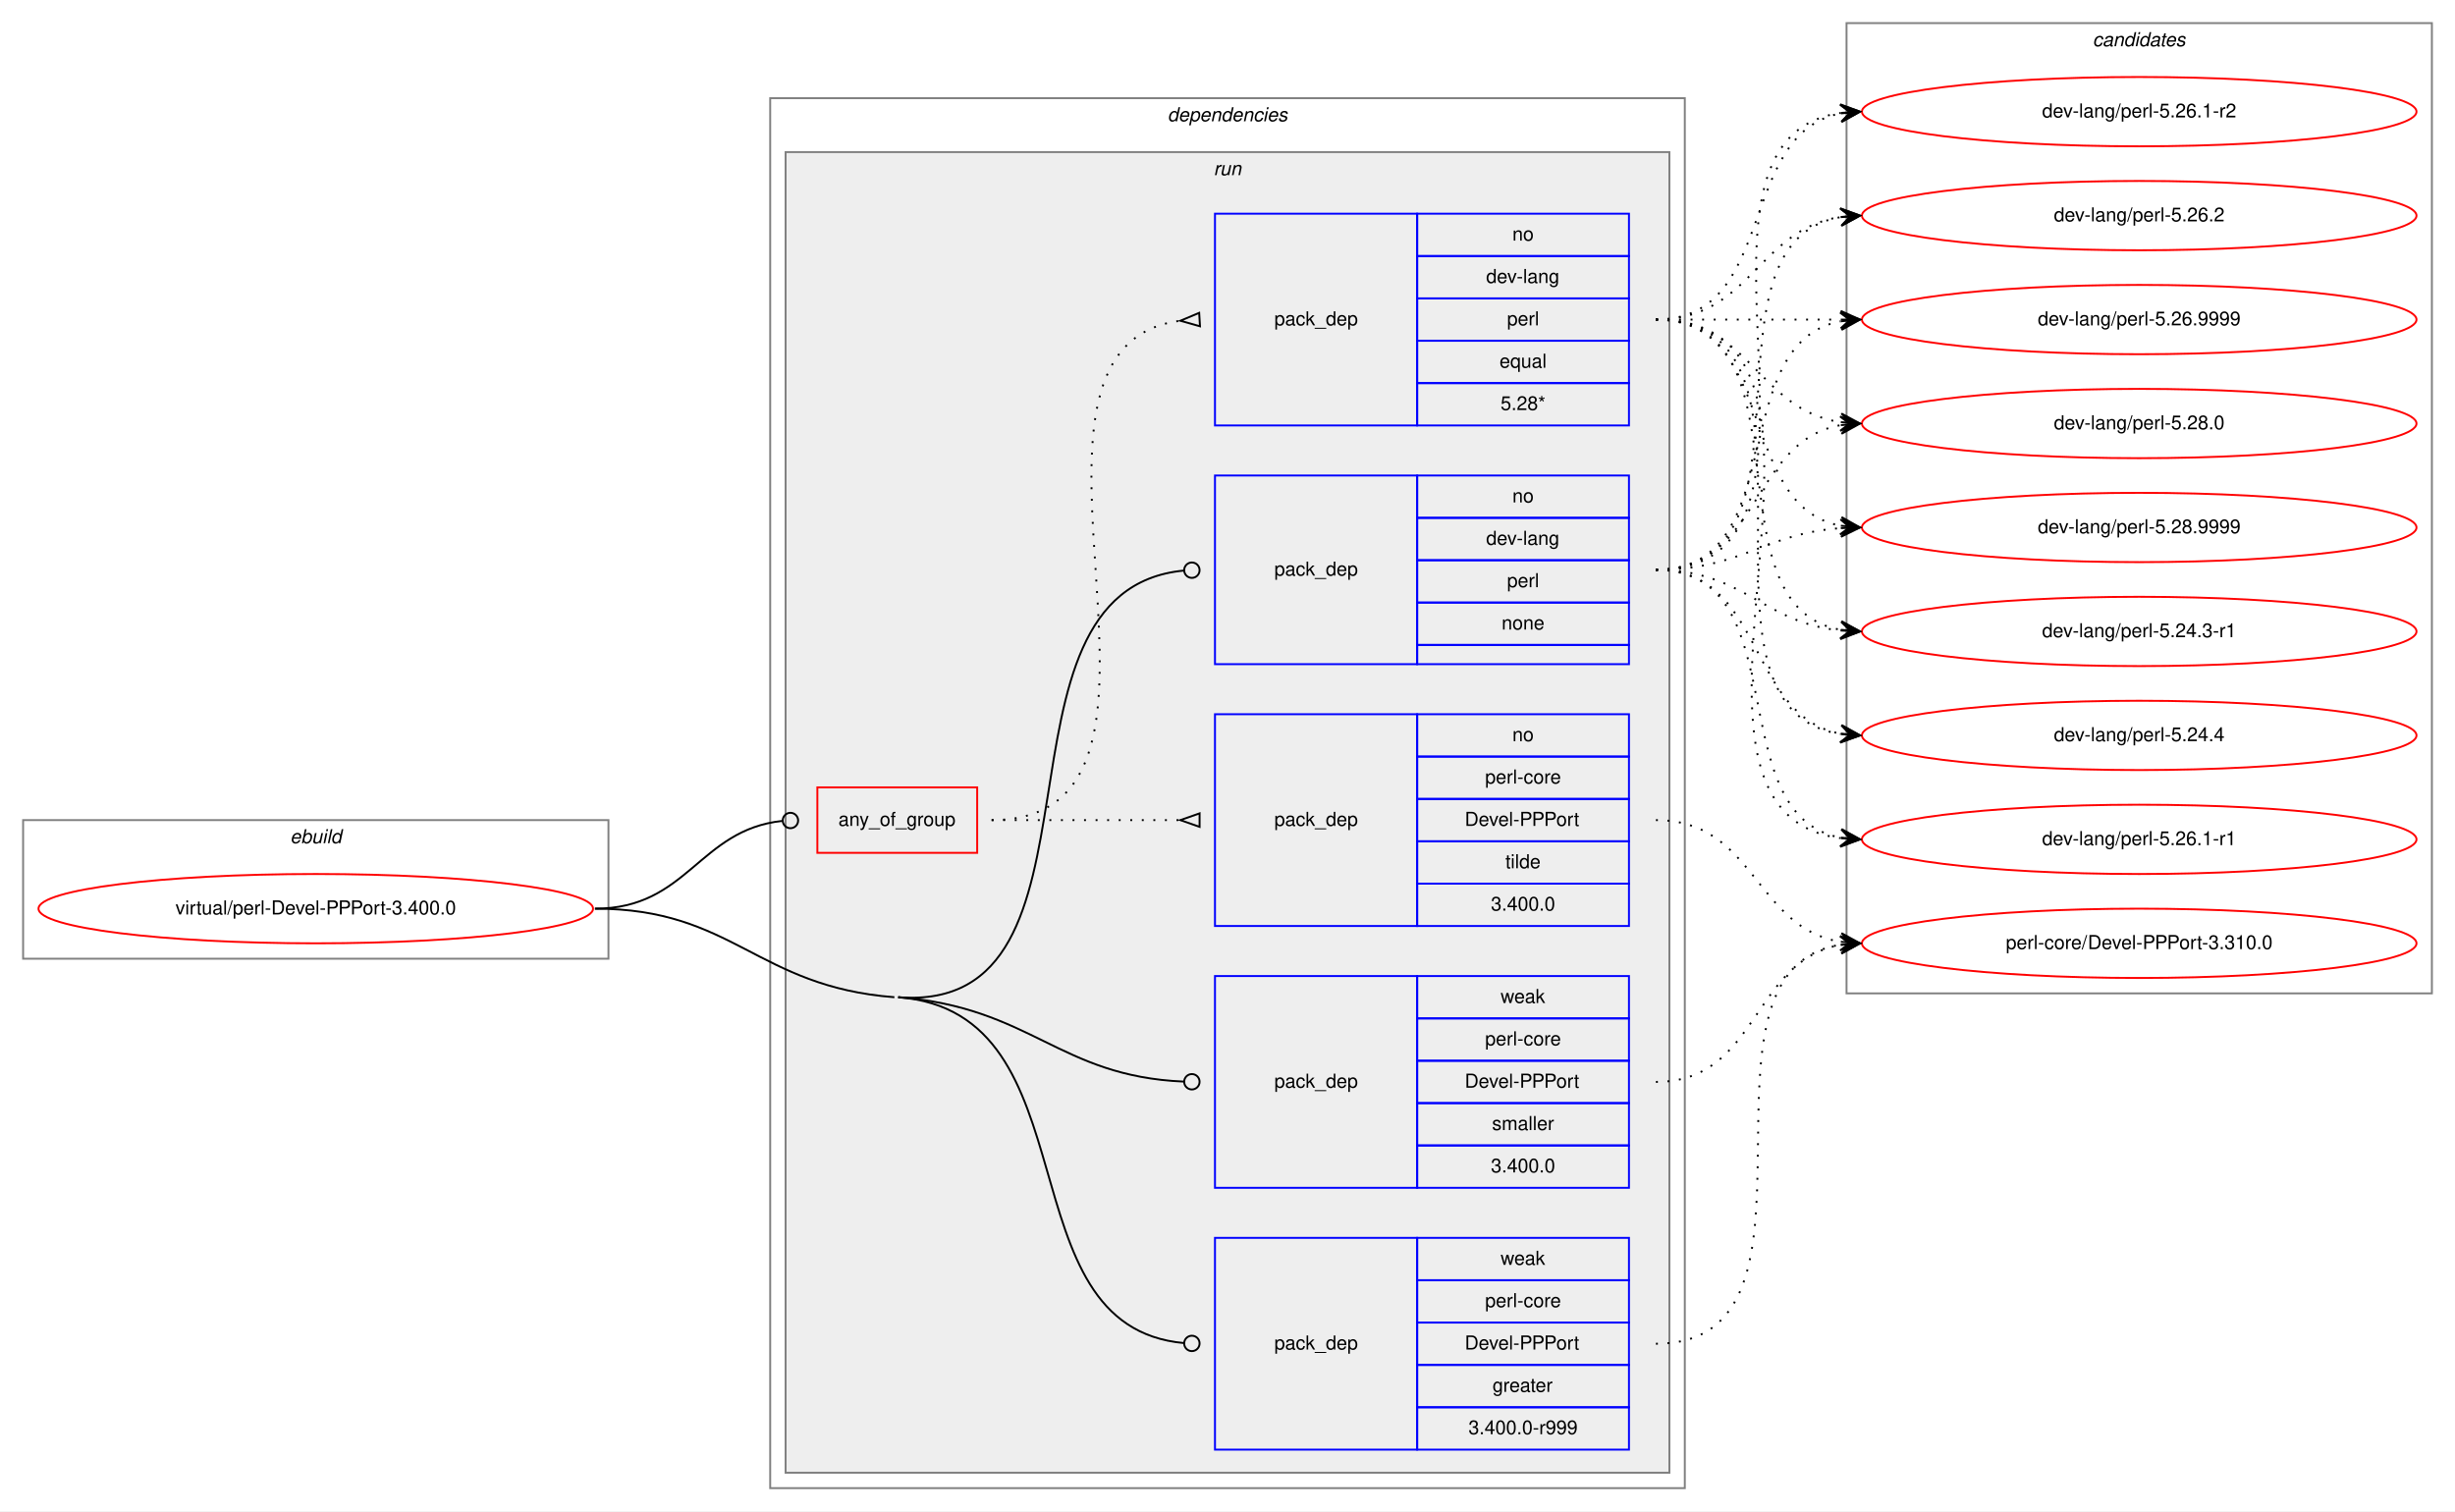
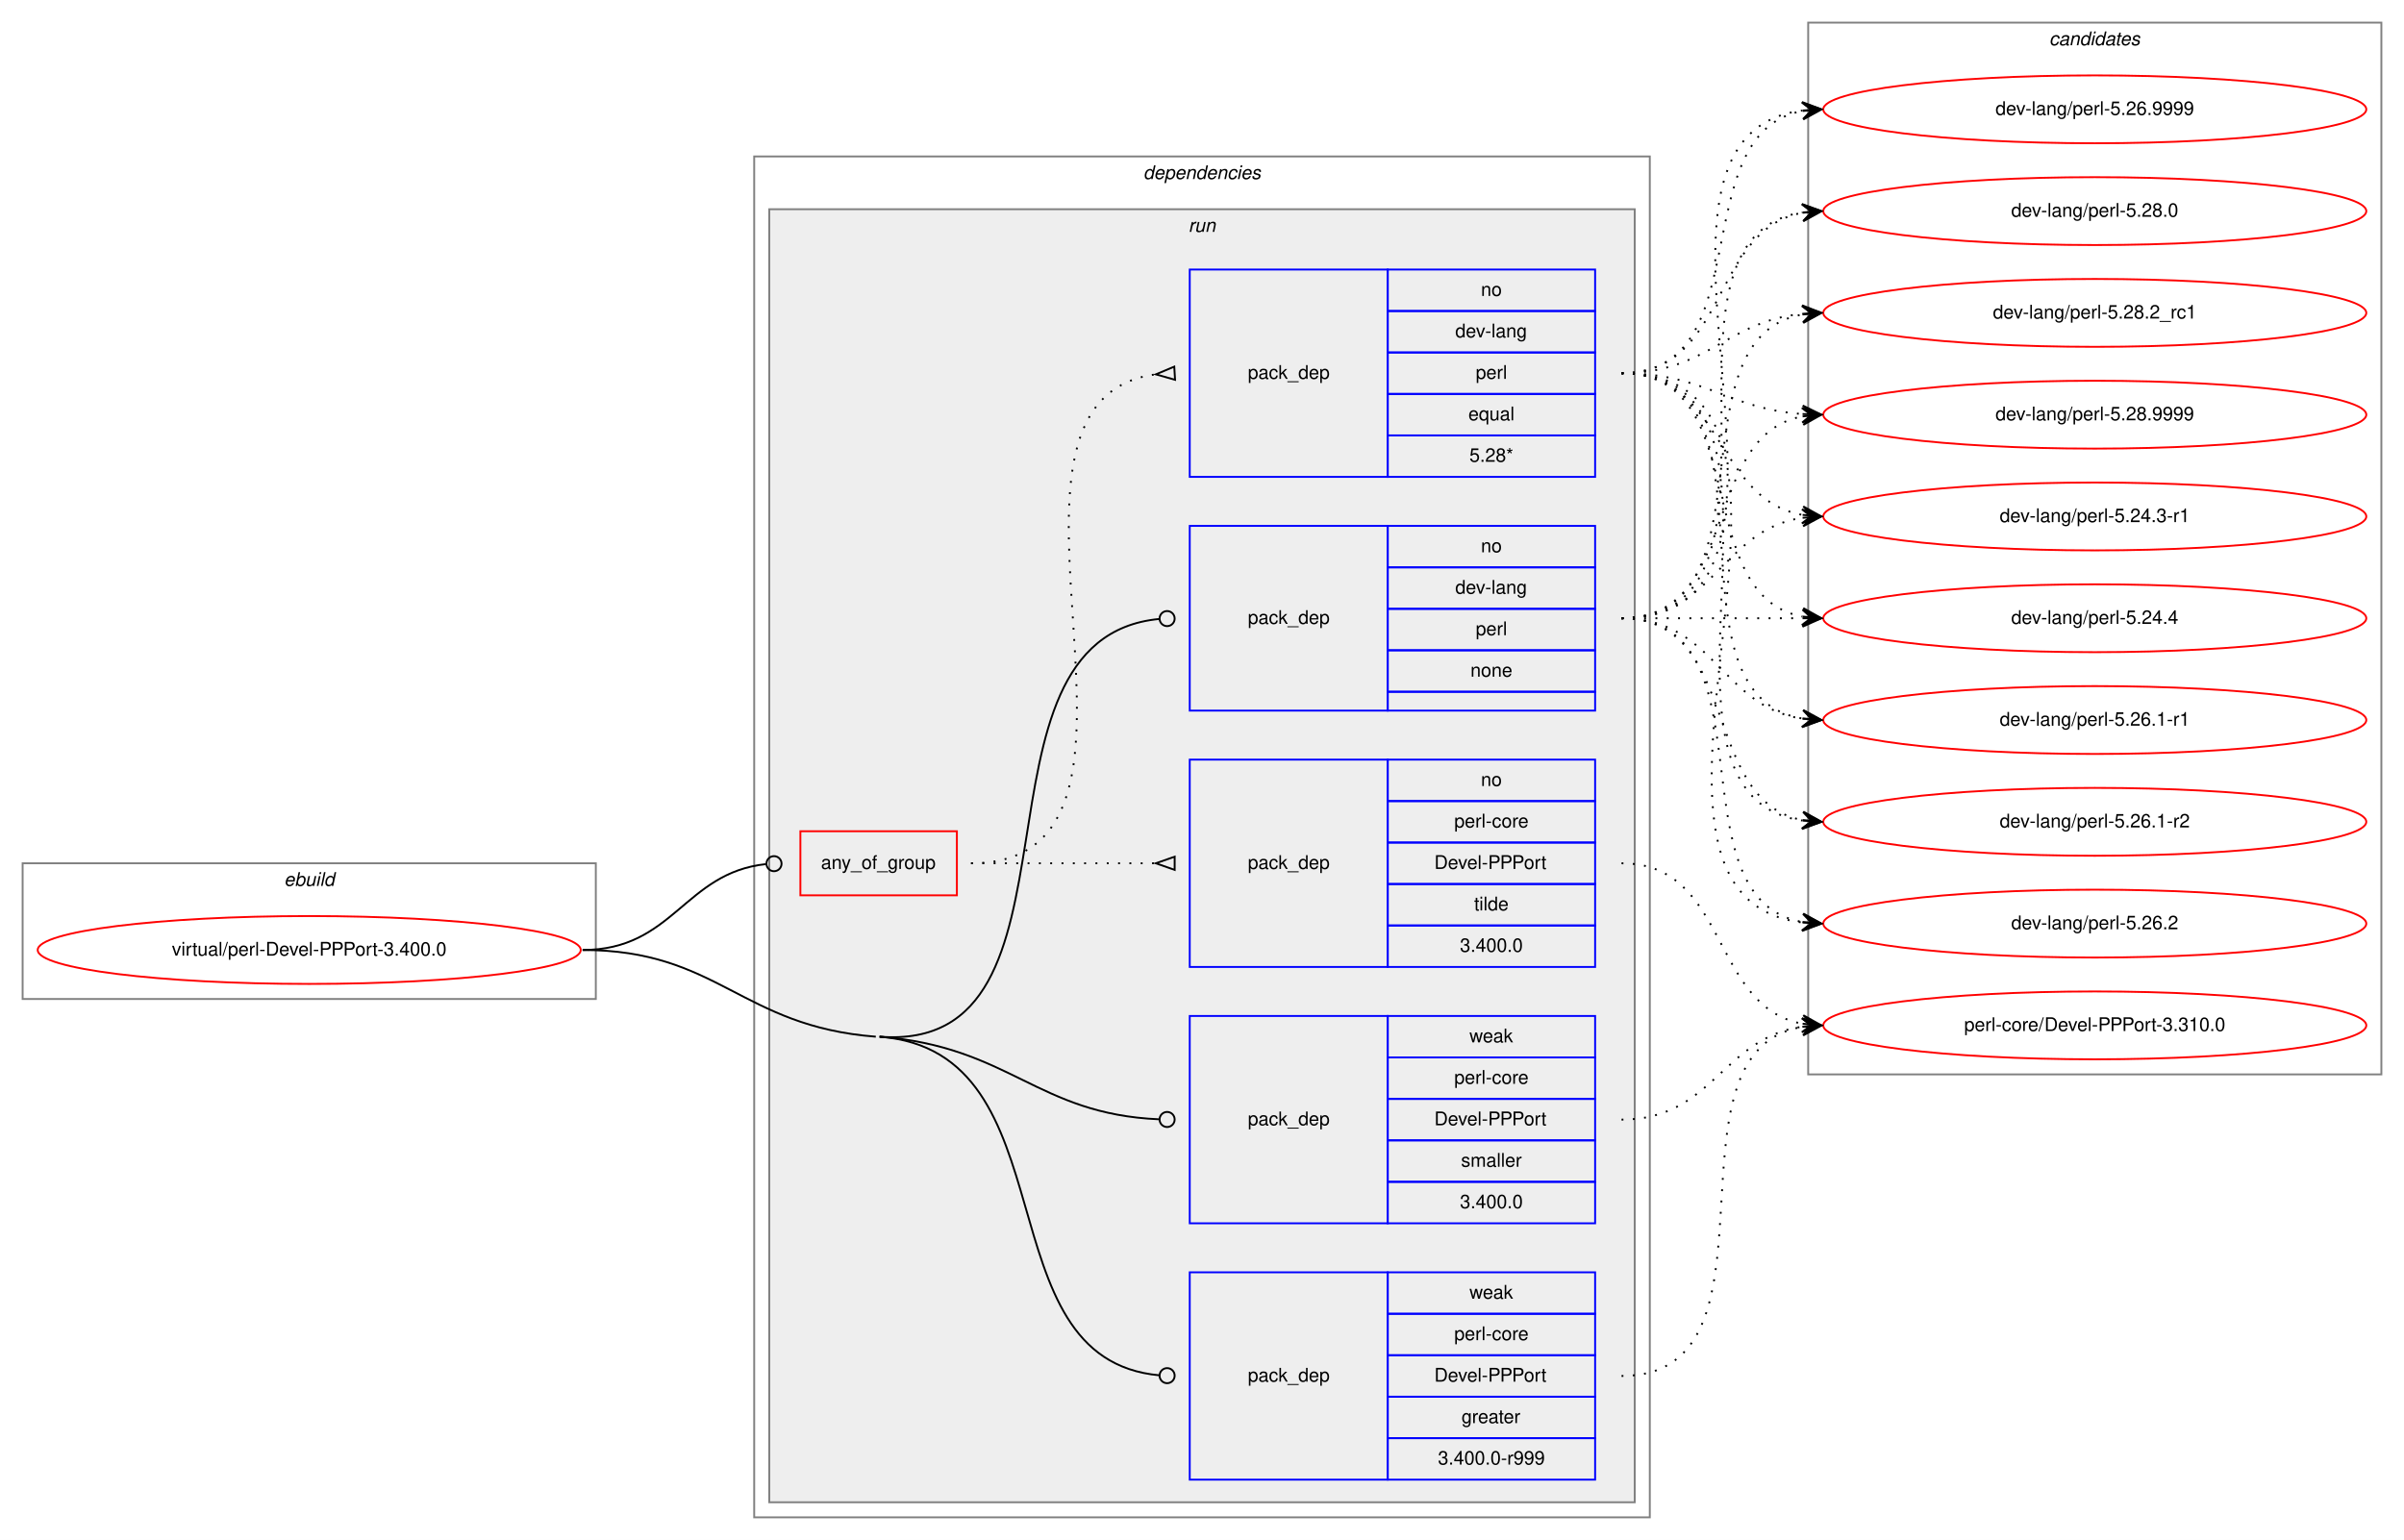
- <svg xmlns="http://www.w3.org/2000/svg" xmlns:xlink="http://www.w3.org/1999/xlink" width="1275pt" height="785pt" viewBox="0.00 0.00 1275.00 785.00">
-   <g id="graph0" class="graph" transform="scale(1 1) rotate(0) translate(4 781)">
-     <polygon fill="white" stroke="transparent" points="-4,4 -4,-781 1271,-781 1271,4 -4,4" />
+ <svg xmlns="http://www.w3.org/2000/svg" xmlns:xlink="http://www.w3.org/1999/xlink" width="1275pt" height="817pt" viewBox="0.00 0.00 1275.00 817.00">
+   <g id="graph0" class="graph" transform="scale(1 1) rotate(0) translate(4 813)">
+     <polygon fill="white" stroke="transparent" points="-4,4 -4,-813 1271,-813 1271,4 -4,4" />
    <g id="clust1" class="cluster">
      <polygon fill="none" stroke="gray" points="8,-283 8,-355 312,-355 312,-283 8,-283" />
      <text text-anchor="start" x="146.66" y="-343" font-family="Helvetica,sans-Serif" font-style="italic" font-size="10.00">ebuild</text>
    </g>
    <g id="clust2" class="cluster">
      <polygon fill="none" stroke="gray" points="396,-8 396,-730 871,-730 871,-8 396,-8" />
      <text text-anchor="start" x="602.38" y="-718" font-family="Helvetica,sans-Serif" font-style="italic" font-size="10.00">dependencies</text>
    </g>
    <g id="clust5" class="cluster">
      <polygon fill="#eeeeee" stroke="gray" points="404,-16 404,-702 863,-702 863,-16 404,-16" />
      <text text-anchor="start" x="626.28" y="-690" font-family="Helvetica,sans-Serif" font-style="italic" font-size="10.00">run</text>
    </g>
    <g id="clust12" class="cluster">
-       <polygon fill="none" stroke="gray" points="955,-265 955,-769 1259,-769 1259,-265 955,-265" />
-       <text text-anchor="start" x="1082.82" y="-757" font-family="Helvetica,sans-Serif" font-style="italic" font-size="10.00">candidates</text>
+       <polygon fill="none" stroke="gray" points="955,-243 955,-801 1259,-801 1259,-243 955,-243" />
+       <text text-anchor="start" x="1082.82" y="-789" font-family="Helvetica,sans-Serif" font-style="italic" font-size="10.00">candidates</text>
    </g>
    <g id="node1" class="node">
      <g id="a_node1">
        <a xlink:href="../virtual/perl-Devel-PPPort-3.400.0.svg" xlink:title="virtual/perl-Devel-PPPort-3.400.0">
          <ellipse fill="none" stroke="red" cx="160" cy="-309" rx="144" ry="18" />
          <text text-anchor="middle" x="160" y="-306" font-family="Helvetica,sans-Serif" font-size="10.00">virtual/perl-Devel-PPPort-3.400.0</text>
        </a>
      </g>
    </g>
    <g id="node2" class="node">
      <polygon fill="none" stroke="red" points="420.5,-338 420.5,-372 503.5,-372 503.5,-338 420.5,-338" />
      <text text-anchor="start" x="431.43" y="-352" font-family="Helvetica,sans-Serif" font-size="10.00">any_of_group</text>
    </g>
    <g id="edge3" class="edge">
      <path fill="none" stroke="black" d="M305,-309C353.25,-309 358.83,-349.94 402.25,-354.57" />
      <ellipse fill="none" stroke="black" cx="406.51" cy="-354.79" rx="4" ry="4" />
    </g>
    <g id="node5" class="node">
      <polygon fill="none" stroke="blue" points="627,-436 627,-534 732,-534 732,-436 627,-436" />
      <text text-anchor="start" x="657.82" y="-482" font-family="Helvetica,sans-Serif" font-size="10.00">pack_dep</text>
      <polygon fill="none" stroke="blue" points="732,-512 732,-534 842,-534 842,-512 732,-512" />
      <text text-anchor="start" x="781.44" y="-520" font-family="Helvetica,sans-Serif" font-size="10.00">no</text>
      <polygon fill="none" stroke="blue" points="732,-490 732,-512 842,-512 842,-490 732,-490" />
      <text text-anchor="start" x="767.83" y="-498" font-family="Helvetica,sans-Serif" font-size="10.00">dev-lang</text>
      <polygon fill="none" stroke="blue" points="732,-468 732,-490 842,-490 842,-468 732,-468" />
      <text text-anchor="start" x="778.67" y="-476" font-family="Helvetica,sans-Serif" font-size="10.00">perl</text>
      <polygon fill="none" stroke="blue" points="732,-446 732,-468 842,-468 842,-446 732,-446" />
      <text text-anchor="start" x="775.88" y="-454" font-family="Helvetica,sans-Serif" font-size="10.00">none</text>
      <polygon fill="none" stroke="blue" points="732,-436 732,-446 842,-446 842,-436 732,-436" />
    </g>
    <g id="edge4" class="edge">
      <path fill="none" stroke="black" d="M462.5,-263C580.04,-253.94 502.13,-474.29 610.84,-484.62" />
      <ellipse fill="none" stroke="black" cx="615" cy="-484.82" rx="4" ry="4" />
    </g>
    <g id="node6" class="node">
      <polygon fill="none" stroke="blue" points="627,-28 627,-138 732,-138 732,-28 627,-28" />
      <text text-anchor="start" x="657.82" y="-80" font-family="Helvetica,sans-Serif" font-size="10.00">pack_dep</text>
      <polygon fill="none" stroke="blue" points="732,-116 732,-138 842,-138 842,-116 732,-116" />
      <text text-anchor="start" x="775.33" y="-124" font-family="Helvetica,sans-Serif" font-size="10.00">weak</text>
      <polygon fill="none" stroke="blue" points="732,-94 732,-116 842,-116 842,-94 732,-94" />
      <text text-anchor="start" x="767.28" y="-102" font-family="Helvetica,sans-Serif" font-size="10.00">perl-core</text>
      <polygon fill="none" stroke="blue" points="732,-72 732,-94 842,-94 842,-72 732,-72" />
      <text text-anchor="start" x="756.72" y="-80" font-family="Helvetica,sans-Serif" font-size="10.00">Devel-PPPort</text>
      <polygon fill="none" stroke="blue" points="732,-50 732,-72 842,-72 842,-50 732,-50" />
      <text text-anchor="start" x="771.16" y="-58" font-family="Helvetica,sans-Serif" font-size="10.00">greater</text>
      <polygon fill="none" stroke="blue" points="732,-28 732,-50 842,-50 842,-28 732,-28" />
      <text text-anchor="start" x="758.66" y="-36" font-family="Helvetica,sans-Serif" font-size="10.00">3.400.0-r999</text>
    </g>
    <g id="edge5" class="edge">
      <path fill="none" stroke="black" d="M462.5,-263C565.41,-255.07 515.79,-91.95 610.94,-83.35" />
      <ellipse fill="none" stroke="black" cx="615" cy="-83.17" rx="4" ry="4" />
      <path fill="none" stroke="black" d="M305,-309C377.07,-309 388.64,-268.54 460.5,-263" />
    </g>
    <g id="node7" class="node">
      <polygon fill="none" stroke="blue" points="627,-164 627,-274 732,-274 732,-164 627,-164" />
      <text text-anchor="start" x="657.82" y="-216" font-family="Helvetica,sans-Serif" font-size="10.00">pack_dep</text>
      <polygon fill="none" stroke="blue" points="732,-252 732,-274 842,-274 842,-252 732,-252" />
      <text text-anchor="start" x="775.33" y="-260" font-family="Helvetica,sans-Serif" font-size="10.00">weak</text>
      <polygon fill="none" stroke="blue" points="732,-230 732,-252 842,-252 842,-230 732,-230" />
      <text text-anchor="start" x="767.28" y="-238" font-family="Helvetica,sans-Serif" font-size="10.00">perl-core</text>
      <polygon fill="none" stroke="blue" points="732,-208 732,-230 842,-230 842,-208 732,-208" />
      <text text-anchor="start" x="756.72" y="-216" font-family="Helvetica,sans-Serif" font-size="10.00">Devel-PPPort</text>
      <polygon fill="none" stroke="blue" points="732,-186 732,-208 842,-208 842,-186 732,-186" />
      <text text-anchor="start" x="770.89" y="-194" font-family="Helvetica,sans-Serif" font-size="10.00">smaller</text>
      <polygon fill="none" stroke="blue" points="732,-164 732,-186 842,-186 842,-164 732,-164" />
      <text text-anchor="start" x="770.32" y="-172" font-family="Helvetica,sans-Serif" font-size="10.00">3.400.0</text>
    </g>
    <g id="edge6" class="edge">
      <path fill="none" stroke="black" d="M462.5,-263C531.72,-257.67 545.7,-221.95 610.8,-219.17" />
      <ellipse fill="none" stroke="black" cx="615" cy="-219.08" rx="4" ry="4" />
    </g>
    <g id="node3" class="node">
      <polygon fill="none" stroke="blue" points="627,-560 627,-670 732,-670 732,-560 627,-560" />
      <text text-anchor="start" x="657.82" y="-612" font-family="Helvetica,sans-Serif" font-size="10.00">pack_dep</text>
      <polygon fill="none" stroke="blue" points="732,-648 732,-670 842,-670 842,-648 732,-648" />
      <text text-anchor="start" x="781.44" y="-656" font-family="Helvetica,sans-Serif" font-size="10.00">no</text>
      <polygon fill="none" stroke="blue" points="732,-626 732,-648 842,-648 842,-626 732,-626" />
      <text text-anchor="start" x="767.83" y="-634" font-family="Helvetica,sans-Serif" font-size="10.00">dev-lang</text>
      <polygon fill="none" stroke="blue" points="732,-604 732,-626 842,-626 842,-604 732,-604" />
      <text text-anchor="start" x="778.67" y="-612" font-family="Helvetica,sans-Serif" font-size="10.00">perl</text>
      <polygon fill="none" stroke="blue" points="732,-582 732,-604 842,-604 842,-582 732,-582" />
      <text text-anchor="start" x="774.77" y="-590" font-family="Helvetica,sans-Serif" font-size="10.00">equal</text>
      <polygon fill="none" stroke="blue" points="732,-560 732,-582 842,-582 842,-560 732,-560" />
      <text text-anchor="start" x="775.33" y="-568" font-family="Helvetica,sans-Serif" font-size="10.00">5.28*</text>
    </g>
    <g id="edge1" class="edge">
      <path fill="none" stroke="black" stroke-dasharray="1,5" d="M511,-355C632.58,-355 501.71,-600.48 609,-614.39" />
      <polygon fill="none" stroke="black" points="618.79,-618.49 609.02,-614.39 619.21,-611.51 618.79,-618.49" />
    </g>
    <g id="node4" class="node">
      <polygon fill="none" stroke="blue" points="627,-300 627,-410 732,-410 732,-300 627,-300" />
      <text text-anchor="start" x="657.82" y="-352" font-family="Helvetica,sans-Serif" font-size="10.00">pack_dep</text>
      <polygon fill="none" stroke="blue" points="732,-388 732,-410 842,-410 842,-388 732,-388" />
      <text text-anchor="start" x="781.44" y="-396" font-family="Helvetica,sans-Serif" font-size="10.00">no</text>
      <polygon fill="none" stroke="blue" points="732,-366 732,-388 842,-388 842,-366 732,-366" />
      <text text-anchor="start" x="767.28" y="-374" font-family="Helvetica,sans-Serif" font-size="10.00">perl-core</text>
      <polygon fill="none" stroke="blue" points="732,-344 732,-366 842,-366 842,-344 732,-344" />
      <text text-anchor="start" x="756.72" y="-352" font-family="Helvetica,sans-Serif" font-size="10.00">Devel-PPPort</text>
      <polygon fill="none" stroke="blue" points="732,-322 732,-344 842,-344 842,-322 732,-322" />
      <text text-anchor="start" x="777.83" y="-330" font-family="Helvetica,sans-Serif" font-size="10.00">tilde</text>
      <polygon fill="none" stroke="blue" points="732,-300 732,-322 842,-322 842,-300 732,-300" />
      <text text-anchor="start" x="770.32" y="-308" font-family="Helvetica,sans-Serif" font-size="10.00">3.400.0</text>
    </g>
    <g id="edge2" class="edge">
      <path fill="none" stroke="black" stroke-dasharray="1,5" d="M511,-355C555.44,-355 569.02,-355 608.88,-355" />
      <polygon fill="none" stroke="black" points="619,-358.5 609,-355 619,-351.5 619,-358.5" />
    </g>
    <g id="node8" class="node">
      <g id="a_node8">
        <a xlink:href="../dev-lang/perl-5.24.3-r1.svg" xlink:title="dev-lang/perl-5.24.3-r1">
-           <ellipse fill="none" stroke="red" cx="1107" cy="-453" rx="144" ry="18" />
-           <text text-anchor="middle" x="1107" y="-450" font-family="Helvetica,sans-Serif" font-size="10.00">dev-lang/perl-5.24.3-r1</text>
+           <ellipse fill="none" stroke="red" cx="1107" cy="-539" rx="144" ry="18" />
+           <text text-anchor="middle" x="1107" y="-536" font-family="Helvetica,sans-Serif" font-size="10.00">dev-lang/perl-5.24.3-r1</text>
        </a>
      </g>
    </g>
    <g id="edge7" class="edge">
-       <path fill="none" stroke="black" stroke-dasharray="1,5" d="M856,-615C938.35,-615 881.36,-466.62 951.73,-453.87" />
-       <polygon fill="black" stroke="black" points="962,-453 952.42,-458.33 957.02,-453.42 952.04,-453.85 952.04,-453.85 952.04,-453.85 957.02,-453.42 951.66,-449.36 962,-453 962,-453" />
+       <path fill="none" stroke="black" stroke-dasharray="1,5" d="M856,-615C910.35,-615 905.01,-548.2 951.89,-539.85" />
+       <polygon fill="black" stroke="black" points="962,-539 952.41,-544.33 957.02,-539.42 952.04,-539.84 952.04,-539.84 952.04,-539.84 957.02,-539.42 951.66,-535.36 962,-539 962,-539" />
    </g>
    <g id="node9" class="node">
      <g id="a_node9">
        <a xlink:href="../dev-lang/perl-5.24.4.svg" xlink:title="dev-lang/perl-5.24.4">
-           <ellipse fill="none" stroke="red" cx="1107" cy="-399" rx="144" ry="18" />
-           <text text-anchor="middle" x="1107" y="-396" font-family="Helvetica,sans-Serif" font-size="10.00">dev-lang/perl-5.24.4</text>
+           <ellipse fill="none" stroke="red" cx="1107" cy="-485" rx="144" ry="18" />
+           <text text-anchor="middle" x="1107" y="-482" font-family="Helvetica,sans-Serif" font-size="10.00">dev-lang/perl-5.24.4</text>
        </a>
      </g>
    </g>
    <g id="edge8" class="edge">
-       <path fill="none" stroke="black" stroke-dasharray="1,5" d="M856,-615C959.28,-615 862.19,-413.51 951.77,-399.74" />
-       <polygon fill="black" stroke="black" points="962,-399 952.35,-404.21 957.01,-399.36 952.03,-399.72 952.03,-399.72 952.03,-399.72 957.01,-399.36 951.7,-395.23 962,-399 962,-399" />
+       <path fill="none" stroke="black" stroke-dasharray="1,5" d="M856,-615C926.91,-615 891.38,-497.39 951.89,-485.9" />
+       <polygon fill="black" stroke="black" points="962,-485 952.44,-490.37 957.02,-485.44 952.04,-485.89 952.04,-485.89 952.04,-485.89 957.02,-485.44 951.64,-481.4 962,-485 962,-485" />
    </g>
    <g id="node10" class="node">
      <g id="a_node10">
        <a xlink:href="../dev-lang/perl-5.26.1-r1.svg" xlink:title="dev-lang/perl-5.26.1-r1">
-           <ellipse fill="none" stroke="red" cx="1107" cy="-345" rx="144" ry="18" />
-           <text text-anchor="middle" x="1107" y="-342" font-family="Helvetica,sans-Serif" font-size="10.00">dev-lang/perl-5.26.1-r1</text>
+           <ellipse fill="none" stroke="red" cx="1107" cy="-431" rx="144" ry="18" />
+           <text text-anchor="middle" x="1107" y="-428" font-family="Helvetica,sans-Serif" font-size="10.00">dev-lang/perl-5.26.1-r1</text>
        </a>
      </g>
    </g>
    <g id="edge9" class="edge">
-       <path fill="none" stroke="black" stroke-dasharray="1,5" d="M856,-615C981.27,-615 841.46,-360.08 951.71,-345.64" />
-       <polygon fill="black" stroke="black" points="962,-345 952.3,-350.11 957.01,-345.31 952.02,-345.62 952.02,-345.62 952.02,-345.62 957.01,-345.31 951.74,-341.13 962,-345 962,-345" />
+       <path fill="none" stroke="black" stroke-dasharray="1,5" d="M856,-615C946.69,-615 873.82,-445.09 951.73,-431.82" />
+       <polygon fill="black" stroke="black" points="962,-431 952.39,-436.28 957.02,-431.4 952.03,-431.8 952.03,-431.8 952.03,-431.8 957.02,-431.4 951.67,-427.31 962,-431 962,-431" />
    </g>
    <g id="node11" class="node">
      <g id="a_node11">
        <a xlink:href="../dev-lang/perl-5.26.1-r2.svg" xlink:title="dev-lang/perl-5.26.1-r2">
-           <ellipse fill="none" stroke="red" cx="1107" cy="-723" rx="144" ry="18" />
-           <text text-anchor="middle" x="1107" y="-720" font-family="Helvetica,sans-Serif" font-size="10.00">dev-lang/perl-5.26.1-r2</text>
+           <ellipse fill="none" stroke="red" cx="1107" cy="-377" rx="144" ry="18" />
+           <text text-anchor="middle" x="1107" y="-374" font-family="Helvetica,sans-Serif" font-size="10.00">dev-lang/perl-5.26.1-r2</text>
        </a>
      </g>
    </g>
    <g id="edge10" class="edge">
-       <path fill="none" stroke="black" stroke-dasharray="1,5" d="M856,-615C919.58,-615 897.58,-711.51 951.79,-722.07" />
-       <polygon fill="black" stroke="black" points="962,-723 951.63,-726.57 957.02,-722.54 952.04,-722.09 952.04,-722.09 952.04,-722.09 957.02,-722.54 952.45,-717.61 962,-723 962,-723" />
+       <path fill="none" stroke="black" stroke-dasharray="1,5" d="M856,-615C968.18,-615 853.82,-391.64 951.84,-377.68" />
+       <polygon fill="black" stroke="black" points="962,-377 952.32,-382.16 957.01,-377.34 952.02,-377.67 952.02,-377.67 952.02,-377.67 957.01,-377.34 951.72,-373.18 962,-377 962,-377" />
    </g>
    <g id="node12" class="node">
      <g id="a_node12">
        <a xlink:href="../dev-lang/perl-5.26.2.svg" xlink:title="dev-lang/perl-5.26.2">
-           <ellipse fill="none" stroke="red" cx="1107" cy="-669" rx="144" ry="18" />
-           <text text-anchor="middle" x="1107" y="-666" font-family="Helvetica,sans-Serif" font-size="10.00">dev-lang/perl-5.26.2</text>
+           <ellipse fill="none" stroke="red" cx="1107" cy="-323" rx="144" ry="18" />
+           <text text-anchor="middle" x="1107" y="-320" font-family="Helvetica,sans-Serif" font-size="10.00">dev-lang/perl-5.26.2</text>
        </a>
      </g>
    </g>
    <g id="edge11" class="edge">
-       <path fill="none" stroke="black" stroke-dasharray="1,5" d="M856,-615C905.26,-615 908.85,-661.87 951.86,-668.28" />
-       <polygon fill="black" stroke="black" points="962,-669 951.71,-672.78 957.01,-668.64 952.03,-668.29 952.03,-668.29 952.03,-668.29 957.01,-668.64 952.35,-663.8 962,-669 962,-669" />
+       <path fill="none" stroke="black" stroke-dasharray="1,5" d="M856,-615C990.42,-615 832.69,-338.2 951.71,-323.6" />
+       <polygon fill="black" stroke="black" points="962,-323 952.28,-328.07 957.01,-323.29 952.02,-323.58 952.02,-323.58 952.02,-323.58 957.01,-323.29 951.76,-319.09 962,-323 962,-323" />
    </g>
    <g id="node13" class="node">
      <g id="a_node13">
        <a xlink:href="../dev-lang/perl-5.26.9999.svg" xlink:title="dev-lang/perl-5.26.9999">
-           <ellipse fill="none" stroke="red" cx="1107" cy="-615" rx="144" ry="18" />
-           <text text-anchor="middle" x="1107" y="-612" font-family="Helvetica,sans-Serif" font-size="10.00">dev-lang/perl-5.26.9999</text>
+           <ellipse fill="none" stroke="red" cx="1107" cy="-755" rx="144" ry="18" />
+           <text text-anchor="middle" x="1107" y="-752" font-family="Helvetica,sans-Serif" font-size="10.00">dev-lang/perl-5.26.9999</text>
        </a>
      </g>
    </g>
    <g id="edge12" class="edge">
-       <path fill="none" stroke="black" stroke-dasharray="1,5" d="M856,-615C899.43,-615 912.83,-615 951.57,-615" />
-       <polygon fill="black" stroke="black" points="962,-615 952,-619.5 957,-615 952,-615 952,-615 952,-615 957,-615 952,-610.5 962,-615 962,-615" />
+       <path fill="none" stroke="black" stroke-dasharray="1,5" d="M856,-615C930.39,-615 888.37,-742.18 951.84,-754.11" />
+       <polygon fill="black" stroke="black" points="962,-755 951.64,-758.61 957.02,-754.56 952.04,-754.12 952.04,-754.12 952.04,-754.12 957.02,-754.56 952.43,-749.64 962,-755 962,-755" />
    </g>
    <g id="node14" class="node">
      <g id="a_node14">
        <a xlink:href="../dev-lang/perl-5.28.0.svg" xlink:title="dev-lang/perl-5.28.0">
-           <ellipse fill="none" stroke="red" cx="1107" cy="-561" rx="144" ry="18" />
-           <text text-anchor="middle" x="1107" y="-558" font-family="Helvetica,sans-Serif" font-size="10.00">dev-lang/perl-5.28.0</text>
+           <ellipse fill="none" stroke="red" cx="1107" cy="-701" rx="144" ry="18" />
+           <text text-anchor="middle" x="1107" y="-698" font-family="Helvetica,sans-Serif" font-size="10.00">dev-lang/perl-5.28.0</text>
        </a>
      </g>
    </g>
    <g id="edge13" class="edge">
-       <path fill="none" stroke="black" stroke-dasharray="1,5" d="M856,-615C905.26,-615 908.85,-568.13 951.86,-561.72" />
-       <polygon fill="black" stroke="black" points="962,-561 952.35,-566.2 957.01,-561.36 952.03,-561.71 952.03,-561.71 952.03,-561.71 957.01,-561.36 951.71,-557.22 962,-561 962,-561" />
+       <path fill="none" stroke="black" stroke-dasharray="1,5" d="M856,-615C912.99,-615 902.91,-690.9 951.78,-700.09" />
+       <polygon fill="black" stroke="black" points="962,-701 951.64,-704.6 957.02,-700.56 952.04,-700.12 952.04,-700.12 952.04,-700.12 957.02,-700.56 952.44,-695.63 962,-701 962,-701" />
    </g>
    <g id="node15" class="node">
      <g id="a_node15">
-         <a xlink:href="../dev-lang/perl-5.28.9999.svg" xlink:title="dev-lang/perl-5.28.9999">
-           <ellipse fill="none" stroke="red" cx="1107" cy="-507" rx="144" ry="18" />
-           <text text-anchor="middle" x="1107" y="-504" font-family="Helvetica,sans-Serif" font-size="10.00">dev-lang/perl-5.28.9999</text>
+         <a xlink:href="../dev-lang/perl-5.28.2_rc1.svg" xlink:title="dev-lang/perl-5.28.2_rc1">
+           <ellipse fill="none" stroke="red" cx="1107" cy="-647" rx="144" ry="18" />
+           <text text-anchor="middle" x="1107" y="-644" font-family="Helvetica,sans-Serif" font-size="10.00">dev-lang/perl-5.28.2_rc1</text>
        </a>
      </g>
    </g>
    <g id="edge14" class="edge">
-       <path fill="none" stroke="black" stroke-dasharray="1,5" d="M856,-615C919.58,-615 897.58,-518.49 951.79,-507.93" />
-       <polygon fill="black" stroke="black" points="962,-507 952.45,-512.39 957.02,-507.46 952.04,-507.91 952.04,-507.91 952.04,-507.91 957.02,-507.46 951.63,-503.43 962,-507 962,-507" />
+       <path fill="none" stroke="black" stroke-dasharray="1,5" d="M856,-615C901.65,-615 911.48,-642.54 951.95,-646.52" />
+       <polygon fill="black" stroke="black" points="962,-647 951.8,-651.02 957.01,-646.76 952.01,-646.53 952.01,-646.53 952.01,-646.53 957.01,-646.76 952.22,-642.03 962,-647 962,-647" />
    </g>
    <g id="node16" class="node">
      <g id="a_node16">
+         <a xlink:href="../dev-lang/perl-5.28.9999.svg" xlink:title="dev-lang/perl-5.28.9999">
+           <ellipse fill="none" stroke="red" cx="1107" cy="-593" rx="144" ry="18" />
+           <text text-anchor="middle" x="1107" y="-590" font-family="Helvetica,sans-Serif" font-size="10.00">dev-lang/perl-5.28.9999</text>
+         </a>
+       </g>
+     </g>
+     <g id="edge15" class="edge">
+       <path fill="none" stroke="black" stroke-dasharray="1,5" d="M856,-615C900.54,-615 912.22,-596.14 951.89,-593.35" />
+       <polygon fill="black" stroke="black" points="962,-593 952.16,-597.84 957,-593.17 952.01,-593.34 952.01,-593.34 952.01,-593.34 957,-593.17 951.85,-588.84 962,-593 962,-593" />
+     </g>
+     <g id="node17" class="node">
+       <g id="a_node17">
        <a xlink:href="../perl-core/Devel-PPPort-3.310.0.svg" xlink:title="perl-core/Devel-PPPort-3.310.0">
-           <ellipse fill="none" stroke="red" cx="1107" cy="-291" rx="144" ry="18" />
-           <text text-anchor="middle" x="1107" y="-288" font-family="Helvetica,sans-Serif" font-size="10.00">perl-core/Devel-PPPort-3.310.0</text>
-         </a>
-       </g>
-     </g>
-     <g id="edge15" class="edge">
-       <path fill="none" stroke="black" stroke-dasharray="1,5" d="M856,-355C907.38,-355 907.25,-299.22 951.78,-291.81" />
-       <polygon fill="black" stroke="black" points="962,-291 952.39,-296.28 957.02,-291.39 952.03,-291.79 952.03,-291.79 952.03,-291.79 957.02,-291.39 951.68,-287.3 962,-291 962,-291" />
+           <ellipse fill="none" stroke="red" cx="1107" cy="-269" rx="144" ry="18" />
+           <text text-anchor="middle" x="1107" y="-266" font-family="Helvetica,sans-Serif" font-size="10.00">perl-core/Devel-PPPort-3.310.0</text>
+         </a>
+       </g>
    </g>
    <g id="edge16" class="edge">
-       <path fill="none" stroke="black" stroke-dasharray="1,5" d="M856,-485C901.65,-485 911.48,-457.46 951.95,-453.48" />
-       <polygon fill="black" stroke="black" points="962,-453 952.22,-457.97 957.01,-453.24 952.01,-453.47 952.01,-453.47 952.01,-453.47 957.01,-453.24 951.8,-448.98 962,-453 962,-453" />
+       <path fill="none" stroke="black" stroke-dasharray="1,5" d="M856,-355C912.99,-355 902.91,-279.1 951.78,-269.91" />
+       <polygon fill="black" stroke="black" points="962,-269 952.44,-274.37 957.02,-269.44 952.04,-269.88 952.04,-269.88 952.04,-269.88 957.02,-269.44 951.64,-265.4 962,-269 962,-269" />
    </g>
    <g id="edge17" class="edge">
-       <path fill="none" stroke="black" stroke-dasharray="1,5" d="M856,-485C912.99,-485 902.91,-409.1 951.78,-399.91" />
-       <polygon fill="black" stroke="black" points="962,-399 952.44,-404.37 957.02,-399.44 952.04,-399.88 952.04,-399.88 952.04,-399.88 957.02,-399.44 951.64,-395.4 962,-399 962,-399" />
+       <path fill="none" stroke="black" stroke-dasharray="1,5" d="M856,-485C905.26,-485 908.85,-531.87 951.86,-538.28" />
+       <polygon fill="black" stroke="black" points="962,-539 951.71,-542.78 957.01,-538.64 952.03,-538.29 952.03,-538.29 952.03,-538.29 957.01,-538.64 952.35,-533.8 962,-539 962,-539" />
    </g>
    <g id="edge18" class="edge">
-       <path fill="none" stroke="black" stroke-dasharray="1,5" d="M856,-485C930.39,-485 888.37,-357.82 951.84,-345.89" />
-       <polygon fill="black" stroke="black" points="962,-345 952.43,-350.36 957.02,-345.44 952.04,-345.88 952.04,-345.88 952.04,-345.88 957.02,-345.44 951.64,-341.39 962,-345 962,-345" />
+       <path fill="none" stroke="black" stroke-dasharray="1,5" d="M856,-485C899.43,-485 912.83,-485 951.57,-485" />
+       <polygon fill="black" stroke="black" points="962,-485 952,-489.5 957,-485 952,-485 952,-485 952,-485 957,-485 952,-480.5 962,-485 962,-485" />
    </g>
    <g id="edge19" class="edge">
-       <path fill="none" stroke="black" stroke-dasharray="1,5" d="M856,-485C968.18,-485 853.82,-708.36 951.84,-722.32" />
-       <polygon fill="black" stroke="black" points="962,-723 951.72,-726.82 957.01,-722.66 952.02,-722.33 952.02,-722.33 952.02,-722.33 957.01,-722.66 952.32,-717.84 962,-723 962,-723" />
+       <path fill="none" stroke="black" stroke-dasharray="1,5" d="M856,-485C905.26,-485 908.85,-438.13 951.86,-431.72" />
+       <polygon fill="black" stroke="black" points="962,-431 952.35,-436.2 957.01,-431.36 952.03,-431.71 952.03,-431.71 952.03,-431.71 957.01,-431.36 951.71,-427.22 962,-431 962,-431" />
    </g>
    <g id="edge20" class="edge">
-       <path fill="none" stroke="black" stroke-dasharray="1,5" d="M856,-485C946.69,-485 873.82,-654.91 951.73,-668.18" />
-       <polygon fill="black" stroke="black" points="962,-669 951.67,-672.69 957.02,-668.6 952.03,-668.2 952.03,-668.2 952.03,-668.2 957.02,-668.6 952.39,-663.72 962,-669 962,-669" />
+       <path fill="none" stroke="black" stroke-dasharray="1,5" d="M856,-485C919.58,-485 897.58,-388.49 951.79,-377.93" />
+       <polygon fill="black" stroke="black" points="962,-377 952.45,-382.39 957.02,-377.46 952.04,-377.91 952.04,-377.91 952.04,-377.91 957.02,-377.46 951.63,-373.43 962,-377 962,-377" />
    </g>
    <g id="edge21" class="edge">
-       <path fill="none" stroke="black" stroke-dasharray="1,5" d="M856,-485C926.91,-485 891.38,-602.61 951.89,-614.1" />
-       <polygon fill="black" stroke="black" points="962,-615 951.64,-618.6 957.02,-614.56 952.04,-614.11 952.04,-614.11 952.04,-614.11 957.02,-614.56 952.44,-609.63 962,-615 962,-615" />
+       <path fill="none" stroke="black" stroke-dasharray="1,5" d="M856,-485C938.35,-485 881.36,-336.62 951.73,-323.87" />
+       <polygon fill="black" stroke="black" points="962,-323 952.42,-328.33 957.02,-323.42 952.04,-323.85 952.04,-323.85 952.04,-323.85 957.02,-323.42 951.66,-319.36 962,-323 962,-323" />
    </g>
    <g id="edge22" class="edge">
-       <path fill="none" stroke="black" stroke-dasharray="1,5" d="M856,-485C910.35,-485 905.01,-551.8 951.89,-560.15" />
-       <polygon fill="black" stroke="black" points="962,-561 951.66,-564.64 957.02,-560.58 952.04,-560.16 952.04,-560.16 952.04,-560.16 957.02,-560.58 952.41,-555.67 962,-561 962,-561" />
+       <path fill="none" stroke="black" stroke-dasharray="1,5" d="M856,-485C981.27,-485 841.46,-739.92 951.71,-754.36" />
+       <polygon fill="black" stroke="black" points="962,-755 951.74,-758.87 957.01,-754.69 952.02,-754.38 952.02,-754.38 952.02,-754.38 957.01,-754.69 952.3,-749.89 962,-755 962,-755" />
    </g>
    <g id="edge23" class="edge">
-       <path fill="none" stroke="black" stroke-dasharray="1,5" d="M856,-485C900.54,-485 912.22,-503.86 951.89,-506.65" />
-       <polygon fill="black" stroke="black" points="962,-507 951.85,-511.16 957,-506.83 952.01,-506.66 952.01,-506.66 952.01,-506.66 957,-506.83 952.16,-502.16 962,-507 962,-507" />
+       <path fill="none" stroke="black" stroke-dasharray="1,5" d="M856,-485C959.28,-485 862.19,-686.49 951.77,-700.26" />
+       <polygon fill="black" stroke="black" points="962,-701 951.7,-704.77 957.01,-700.64 952.03,-700.28 952.03,-700.28 952.03,-700.28 957.01,-700.64 952.35,-695.79 962,-701 962,-701" />
    </g>
    <g id="edge24" class="edge">
-       <path fill="none" stroke="black" stroke-dasharray="1,5" d="M856,-83C956.11,-83 865.13,-276.63 951.8,-290.25" />
-       <polygon fill="black" stroke="black" points="962,-291 951.7,-294.75 957.01,-290.63 952.03,-290.26 952.03,-290.26 952.03,-290.26 957.01,-290.63 952.36,-285.78 962,-291 962,-291" />
+       <path fill="none" stroke="black" stroke-dasharray="1,5" d="M856,-485C938.35,-485 881.36,-633.38 951.73,-646.13" />
+       <polygon fill="black" stroke="black" points="962,-647 951.66,-650.64 957.02,-646.58 952.04,-646.15 952.04,-646.15 952.04,-646.15 957.02,-646.58 952.42,-641.67 962,-647 962,-647" />
    </g>
    <g id="edge25" class="edge">
-       <path fill="none" stroke="black" stroke-dasharray="1,5" d="M856,-219C909.28,-219 905.8,-282.02 951.76,-290.14" />
-       <polygon fill="black" stroke="black" points="962,-291 951.66,-294.65 957.02,-290.58 952.03,-290.16 952.03,-290.16 952.03,-290.16 957.02,-290.58 952.41,-285.68 962,-291 962,-291" />
+       <path fill="none" stroke="black" stroke-dasharray="1,5" d="M856,-485C919.58,-485 897.58,-581.51 951.79,-592.07" />
+       <polygon fill="black" stroke="black" points="962,-593 951.63,-596.57 957.02,-592.54 952.04,-592.09 952.04,-592.09 952.04,-592.09 957.02,-592.54 952.45,-587.61 962,-593 962,-593" />
+     </g>
+     <g id="edge26" class="edge">
+       <path fill="none" stroke="black" stroke-dasharray="1,5" d="M856,-83C947.43,-83 873.16,-254.75 951.65,-268.17" />
+       <polygon fill="black" stroke="black" points="962,-269 951.67,-272.69 957.02,-268.6 952.03,-268.2 952.03,-268.2 952.03,-268.2 957.02,-268.6 952.39,-263.72 962,-269 962,-269" />
+     </g>
+     <g id="edge27" class="edge">
+       <path fill="none" stroke="black" stroke-dasharray="1,5" d="M856,-219C904.53,-219 909.43,-262.4 951.99,-268.33" />
+       <polygon fill="black" stroke="black" points="962,-269 951.72,-272.82 957.01,-268.67 952.02,-268.33 952.02,-268.33 952.02,-268.33 957.01,-268.67 952.32,-263.84 962,-269 962,-269" />
    </g>
  </g>
</svg>
